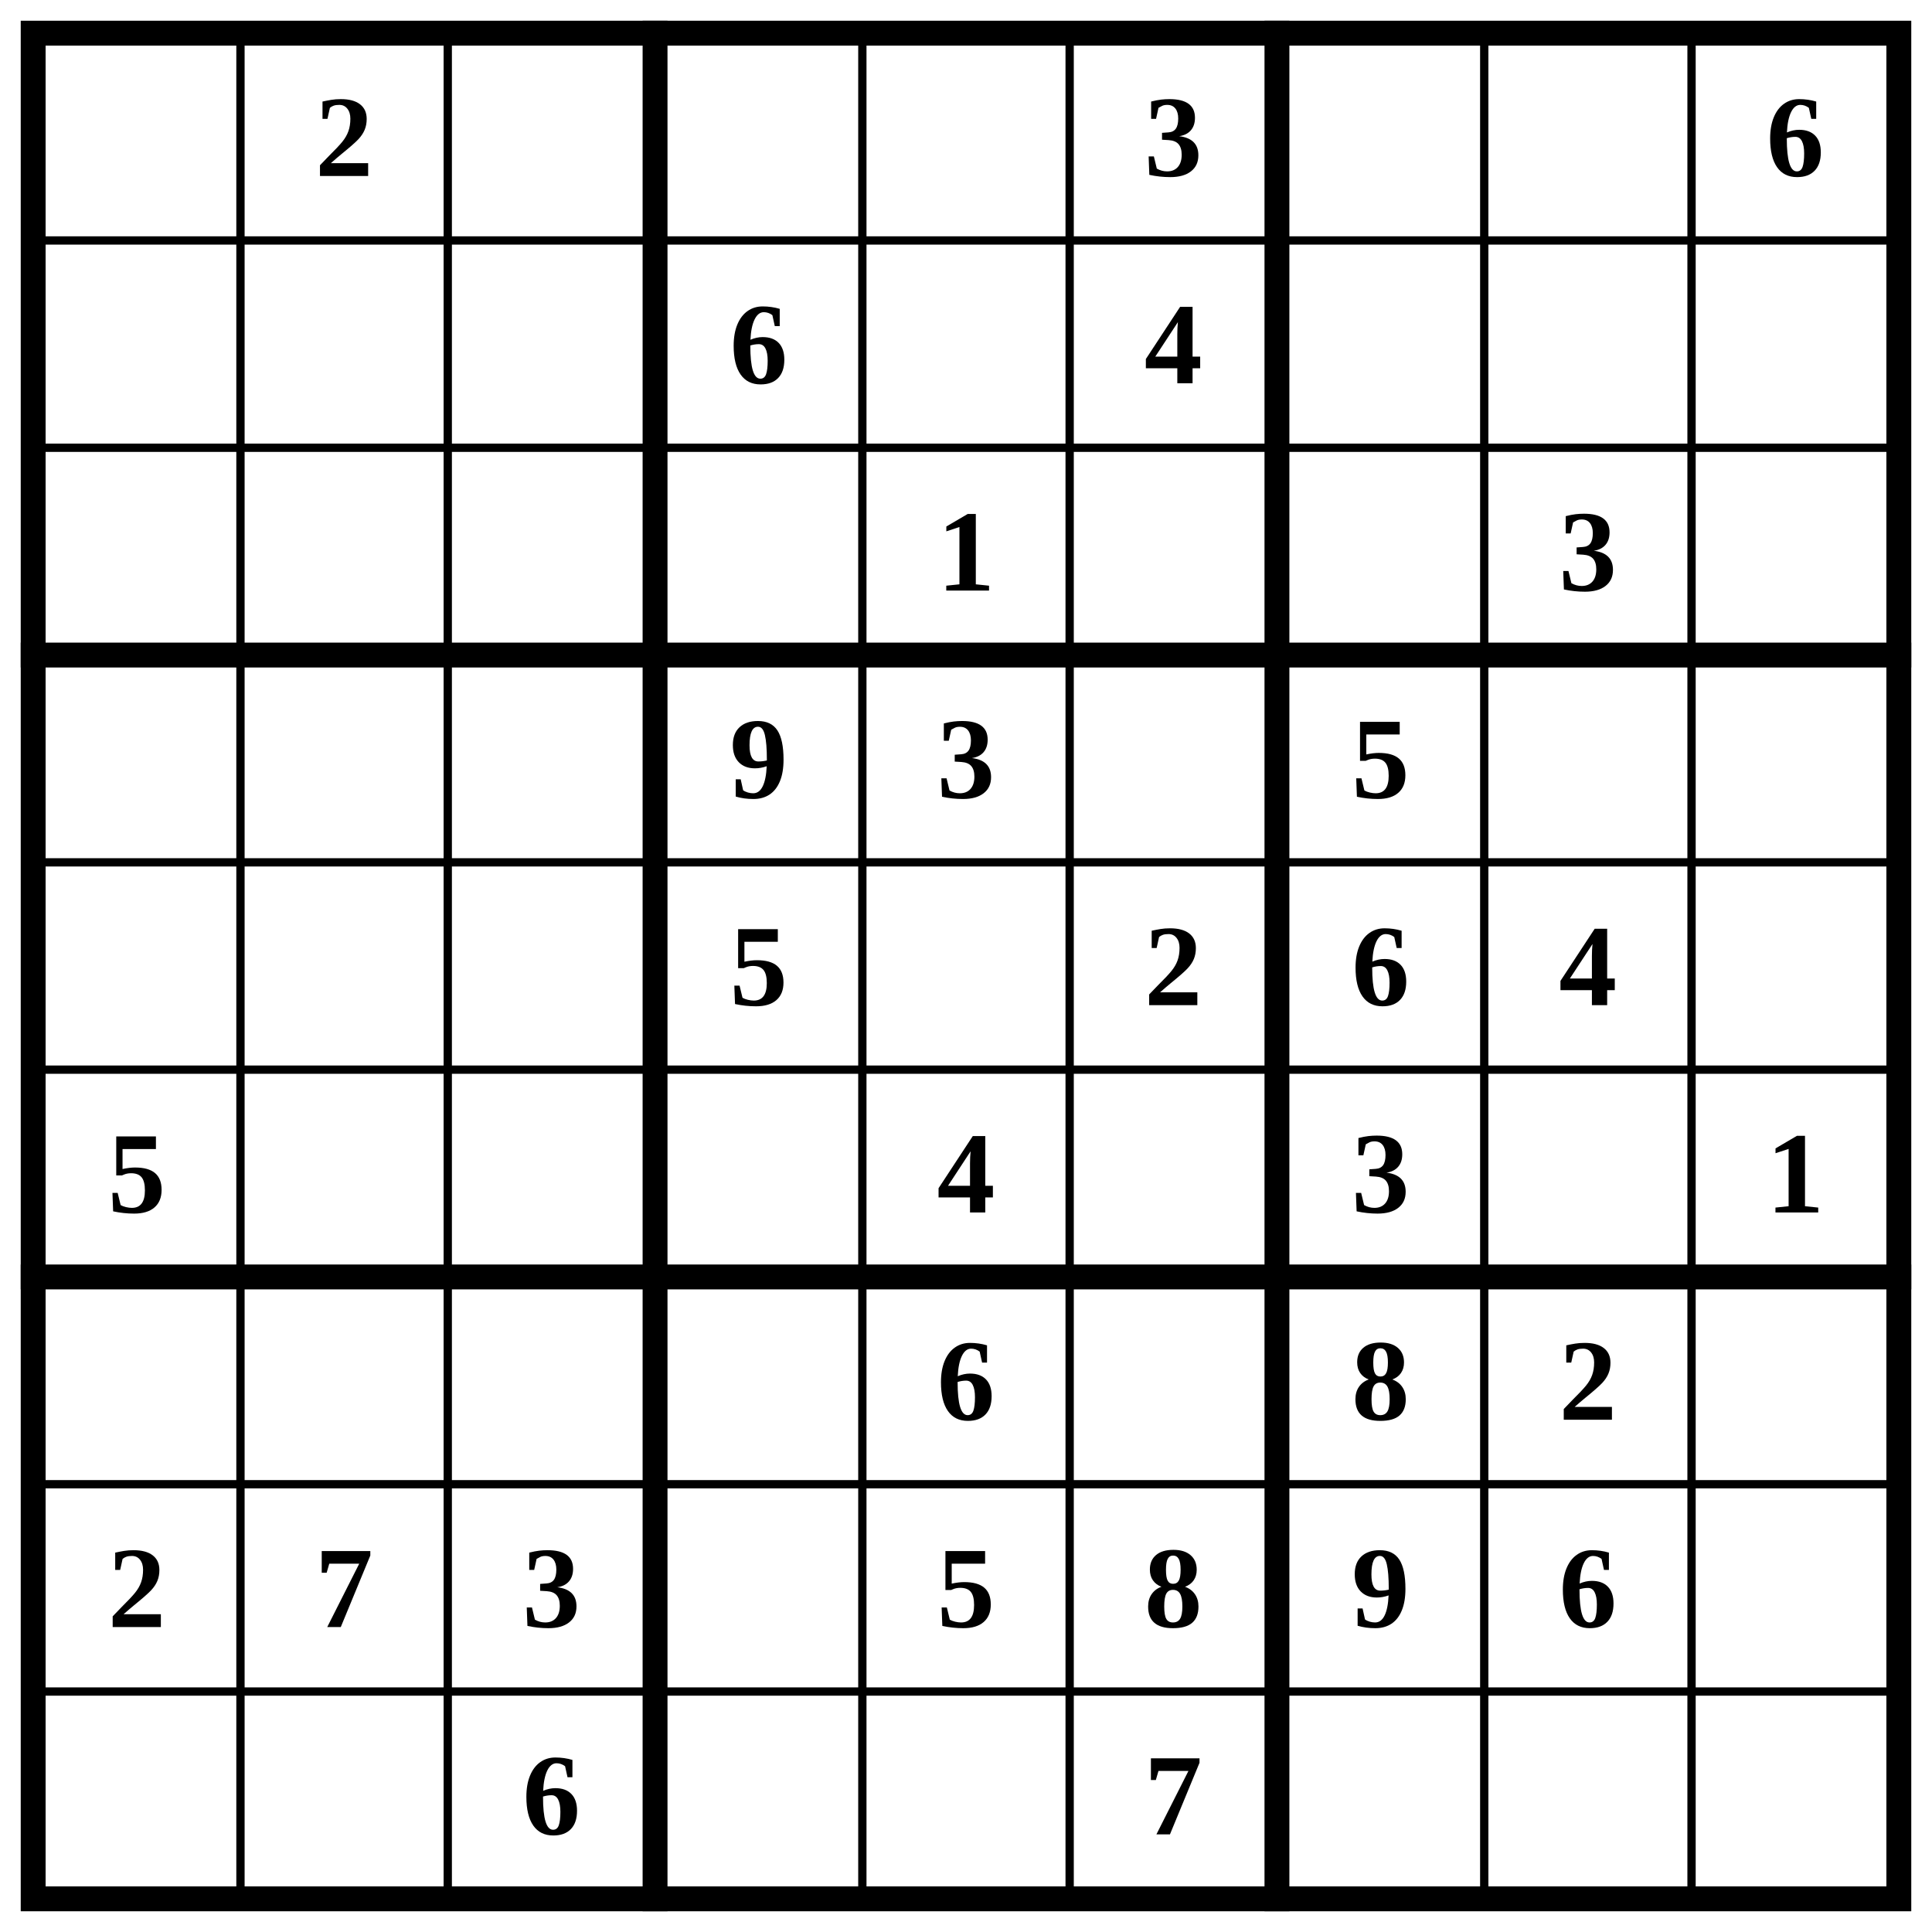
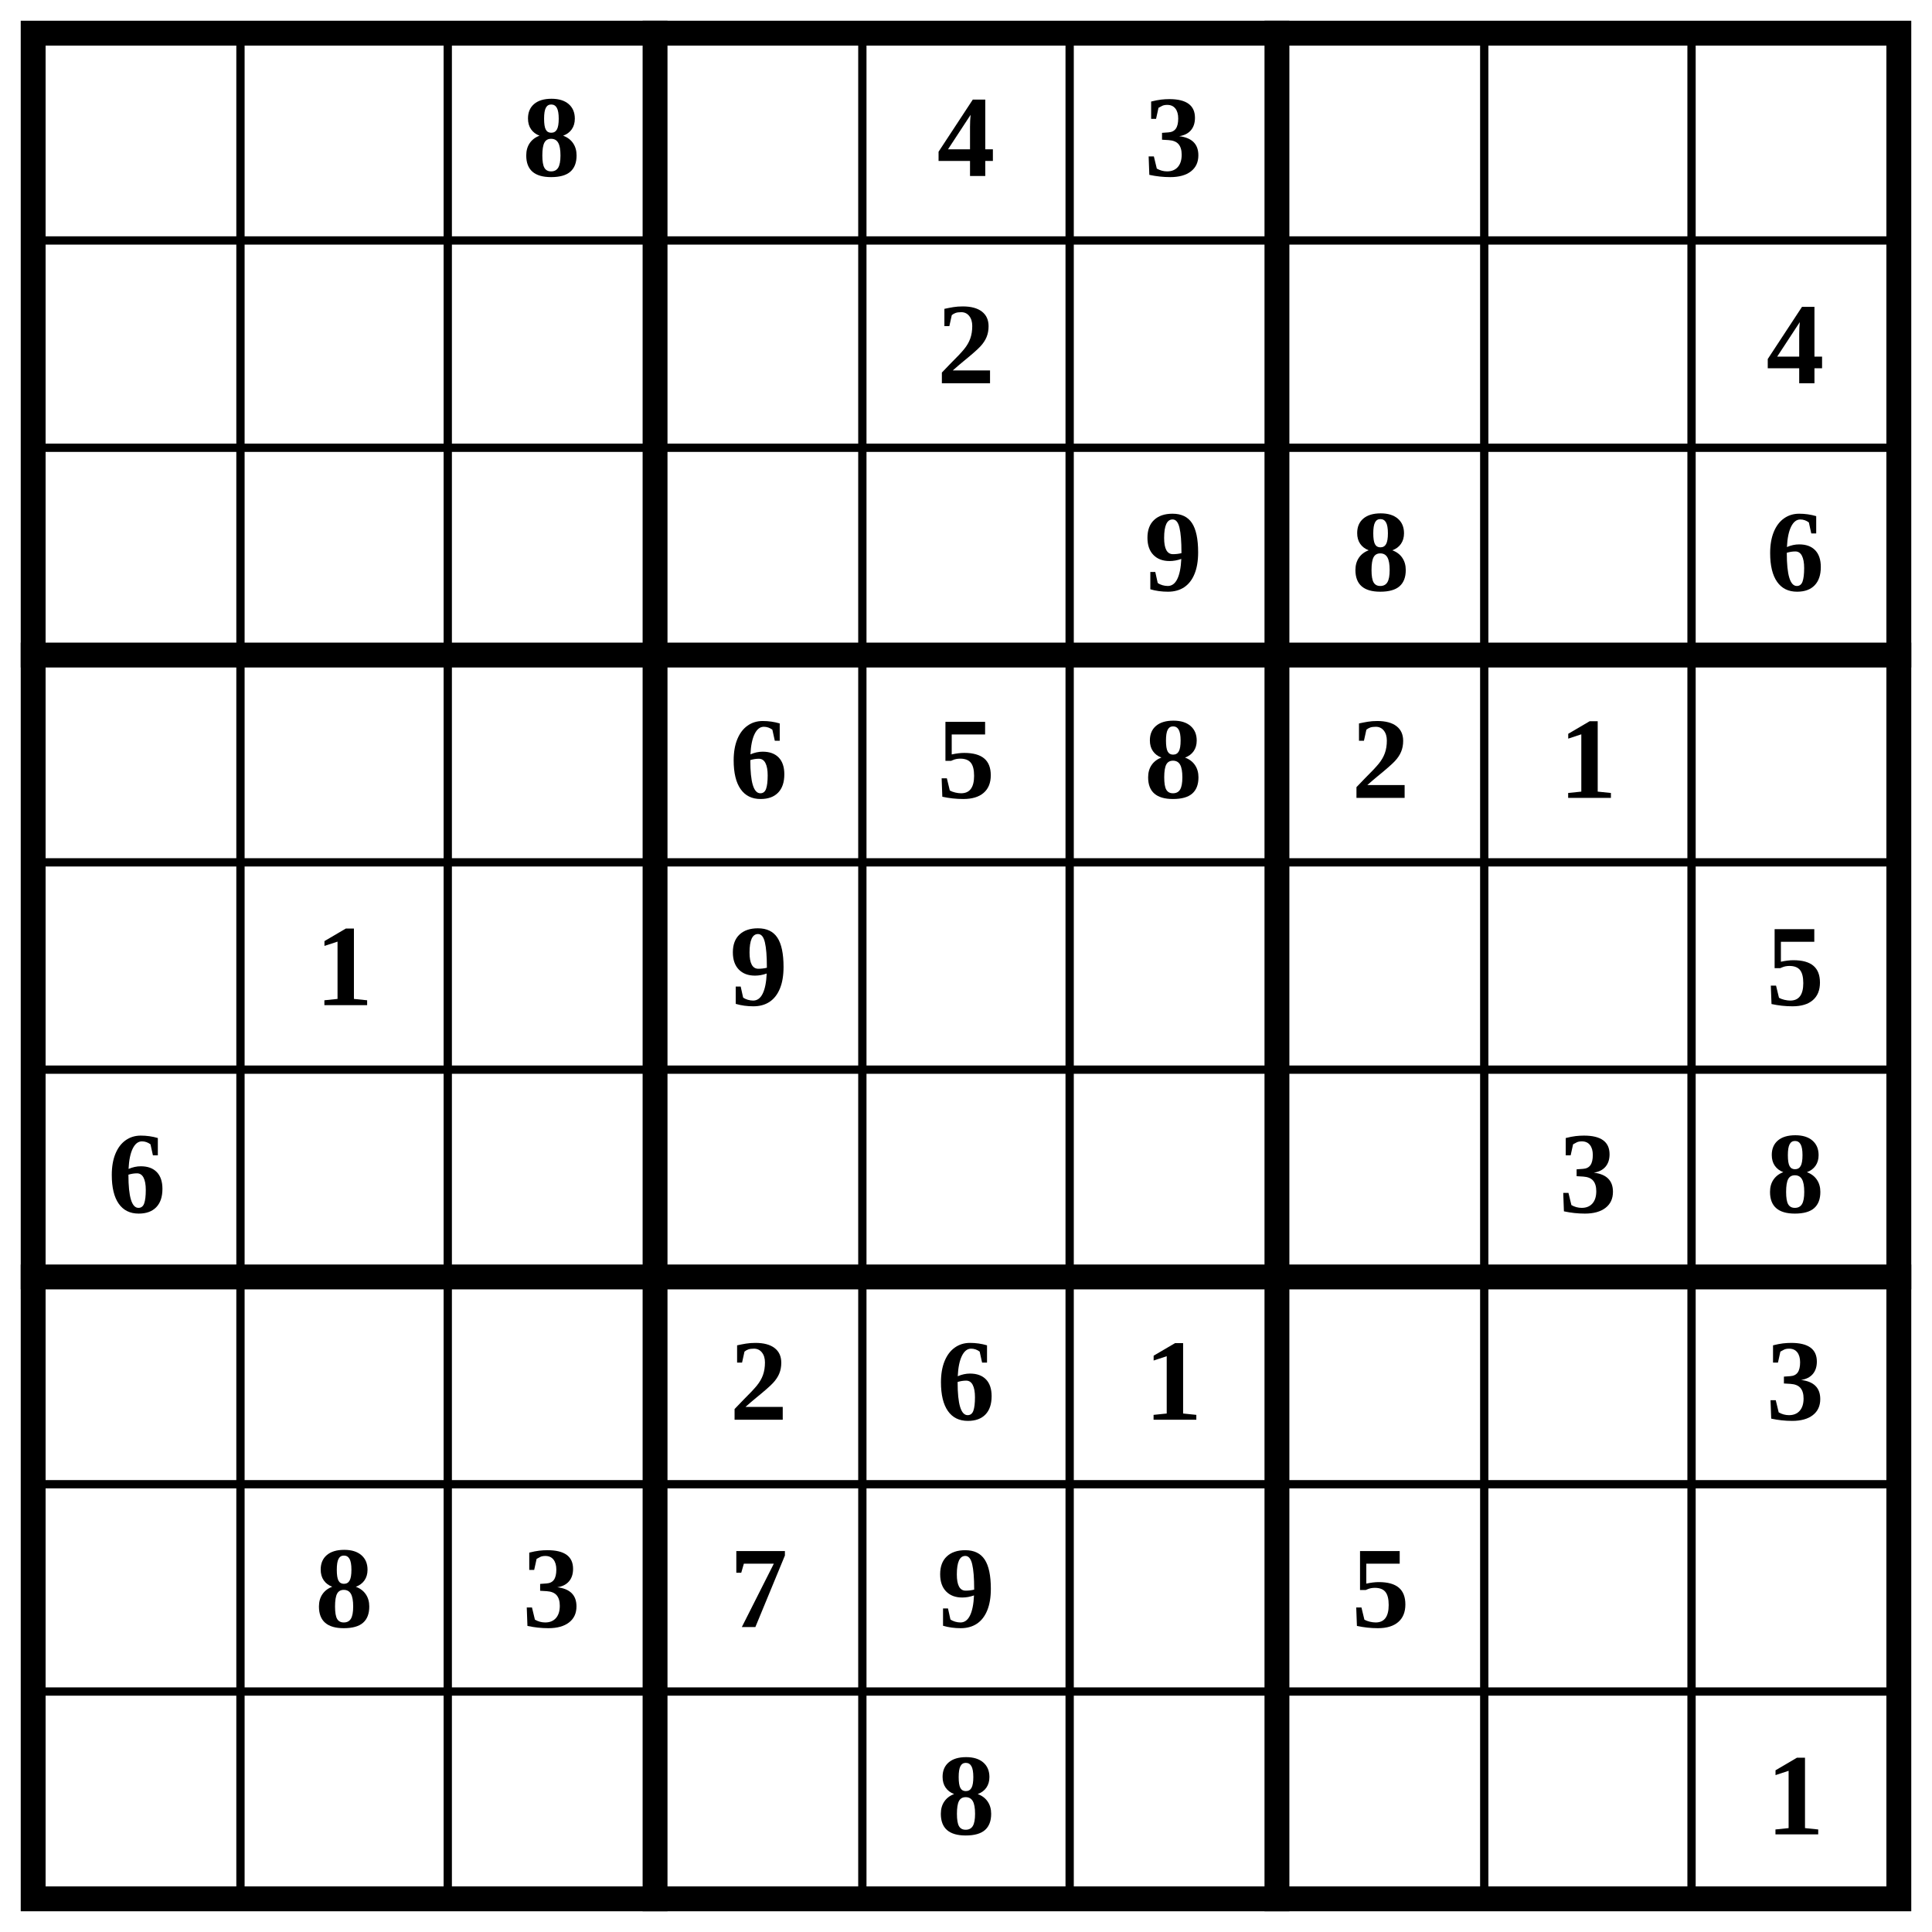
<svg xmlns="http://www.w3.org/2000/svg" class="p" viewBox="0 0 932 932" preserveAspectRatio="xMidYMid meet" shape-rendering="geometricPrecision">
  <path d="M16 116H916M16 216H916M16 416H916M16 516H916M16 716H916M16 816H916M116 16V916M216 16V916M416 16V916M516 16V916M716 16V916M816 16V916" fill="none" stroke="#000" stroke-width="4" stroke-linecap="square" />
  <path d="M16 316H916M16 616H916M316 16V916M616 16V916" fill="none" stroke="#000" stroke-width="12" stroke-linecap="square" />
  <rect x="16" y="16" width="900" height="900" fill="none" stroke="#000" stroke-width="12" />
  <g fill="#000" font-size="56" font-weight="700" text-anchor="middle" dominant-baseline="central">
-     <text x="166" y="66">2</text>
+     <text x="266" y="66">8</text>
+     <text x="466" y="66">4</text>
    <text x="566" y="66">3</text>
-     <text x="866" y="66">6</text>
-     <text x="366" y="166">6</text>
-     <text x="566" y="166">4</text>
-     <text x="466" y="266">1</text>
-     <text x="766" y="266">3</text>
-     <text x="366" y="366">9</text>
-     <text x="466" y="366">3</text>
-     <text x="666" y="366">5</text>
-     <text x="366" y="466">5</text>
-     <text x="566" y="466">2</text>
-     <text x="666" y="466">6</text>
-     <text x="766" y="466">4</text>
-     <text x="66" y="566">5</text>
-     <text x="466" y="566">4</text>
-     <text x="666" y="566">3</text>
-     <text x="866" y="566">1</text>
+     <text x="466" y="166">2</text>
+     <text x="866" y="166">4</text>
+     <text x="566" y="266">9</text>
+     <text x="666" y="266">8</text>
+     <text x="866" y="266">6</text>
+     <text x="366" y="366">6</text>
+     <text x="466" y="366">5</text>
+     <text x="566" y="366">8</text>
+     <text x="666" y="366">2</text>
+     <text x="766" y="366">1</text>
+     <text x="166" y="466">1</text>
+     <text x="366" y="466">9</text>
+     <text x="866" y="466">5</text>
+     <text x="66" y="566">6</text>
+     <text x="766" y="566">3</text>
+     <text x="866" y="566">8</text>
+     <text x="366" y="666">2</text>
    <text x="466" y="666">6</text>
-     <text x="666" y="666">8</text>
-     <text x="766" y="666">2</text>
-     <text x="66" y="766">2</text>
-     <text x="166" y="766">7</text>
+     <text x="566" y="666">1</text>
+     <text x="866" y="666">3</text>
+     <text x="166" y="766">8</text>
    <text x="266" y="766">3</text>
-     <text x="466" y="766">5</text>
-     <text x="566" y="766">8</text>
-     <text x="666" y="766">9</text>
-     <text x="766" y="766">6</text>
-     <text x="266" y="866">6</text>
-     <text x="566" y="866">7</text>
+     <text x="366" y="766">7</text>
+     <text x="466" y="766">9</text>
+     <text x="666" y="766">5</text>
+     <text x="466" y="866">8</text>
+     <text x="866" y="866">1</text>
  </g>
</svg>
